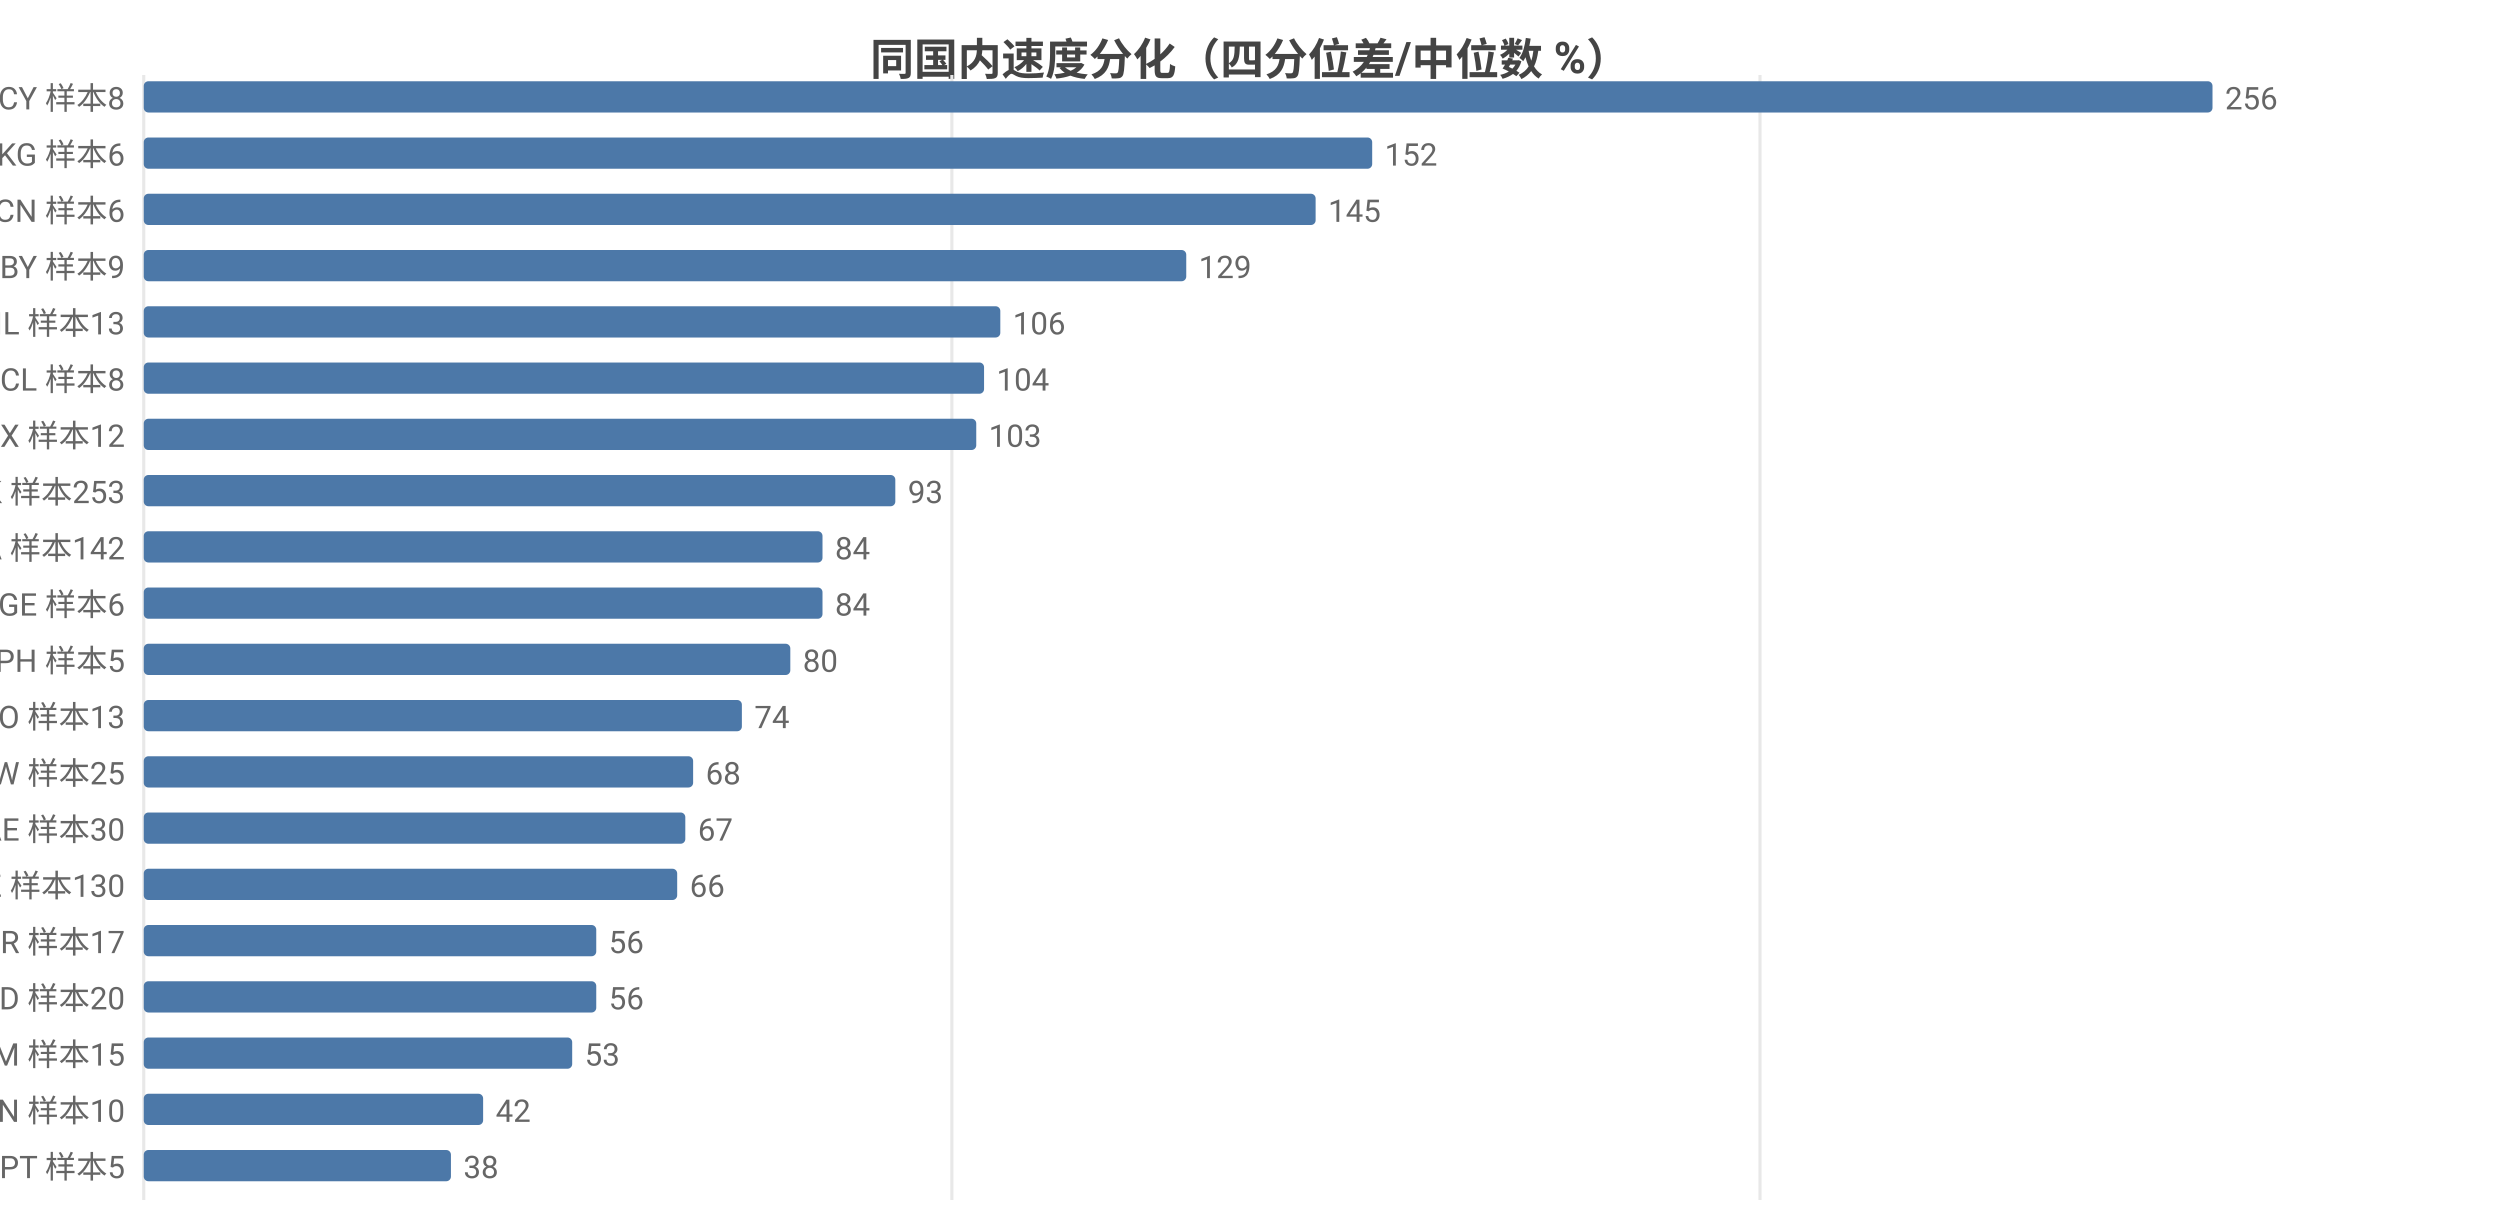
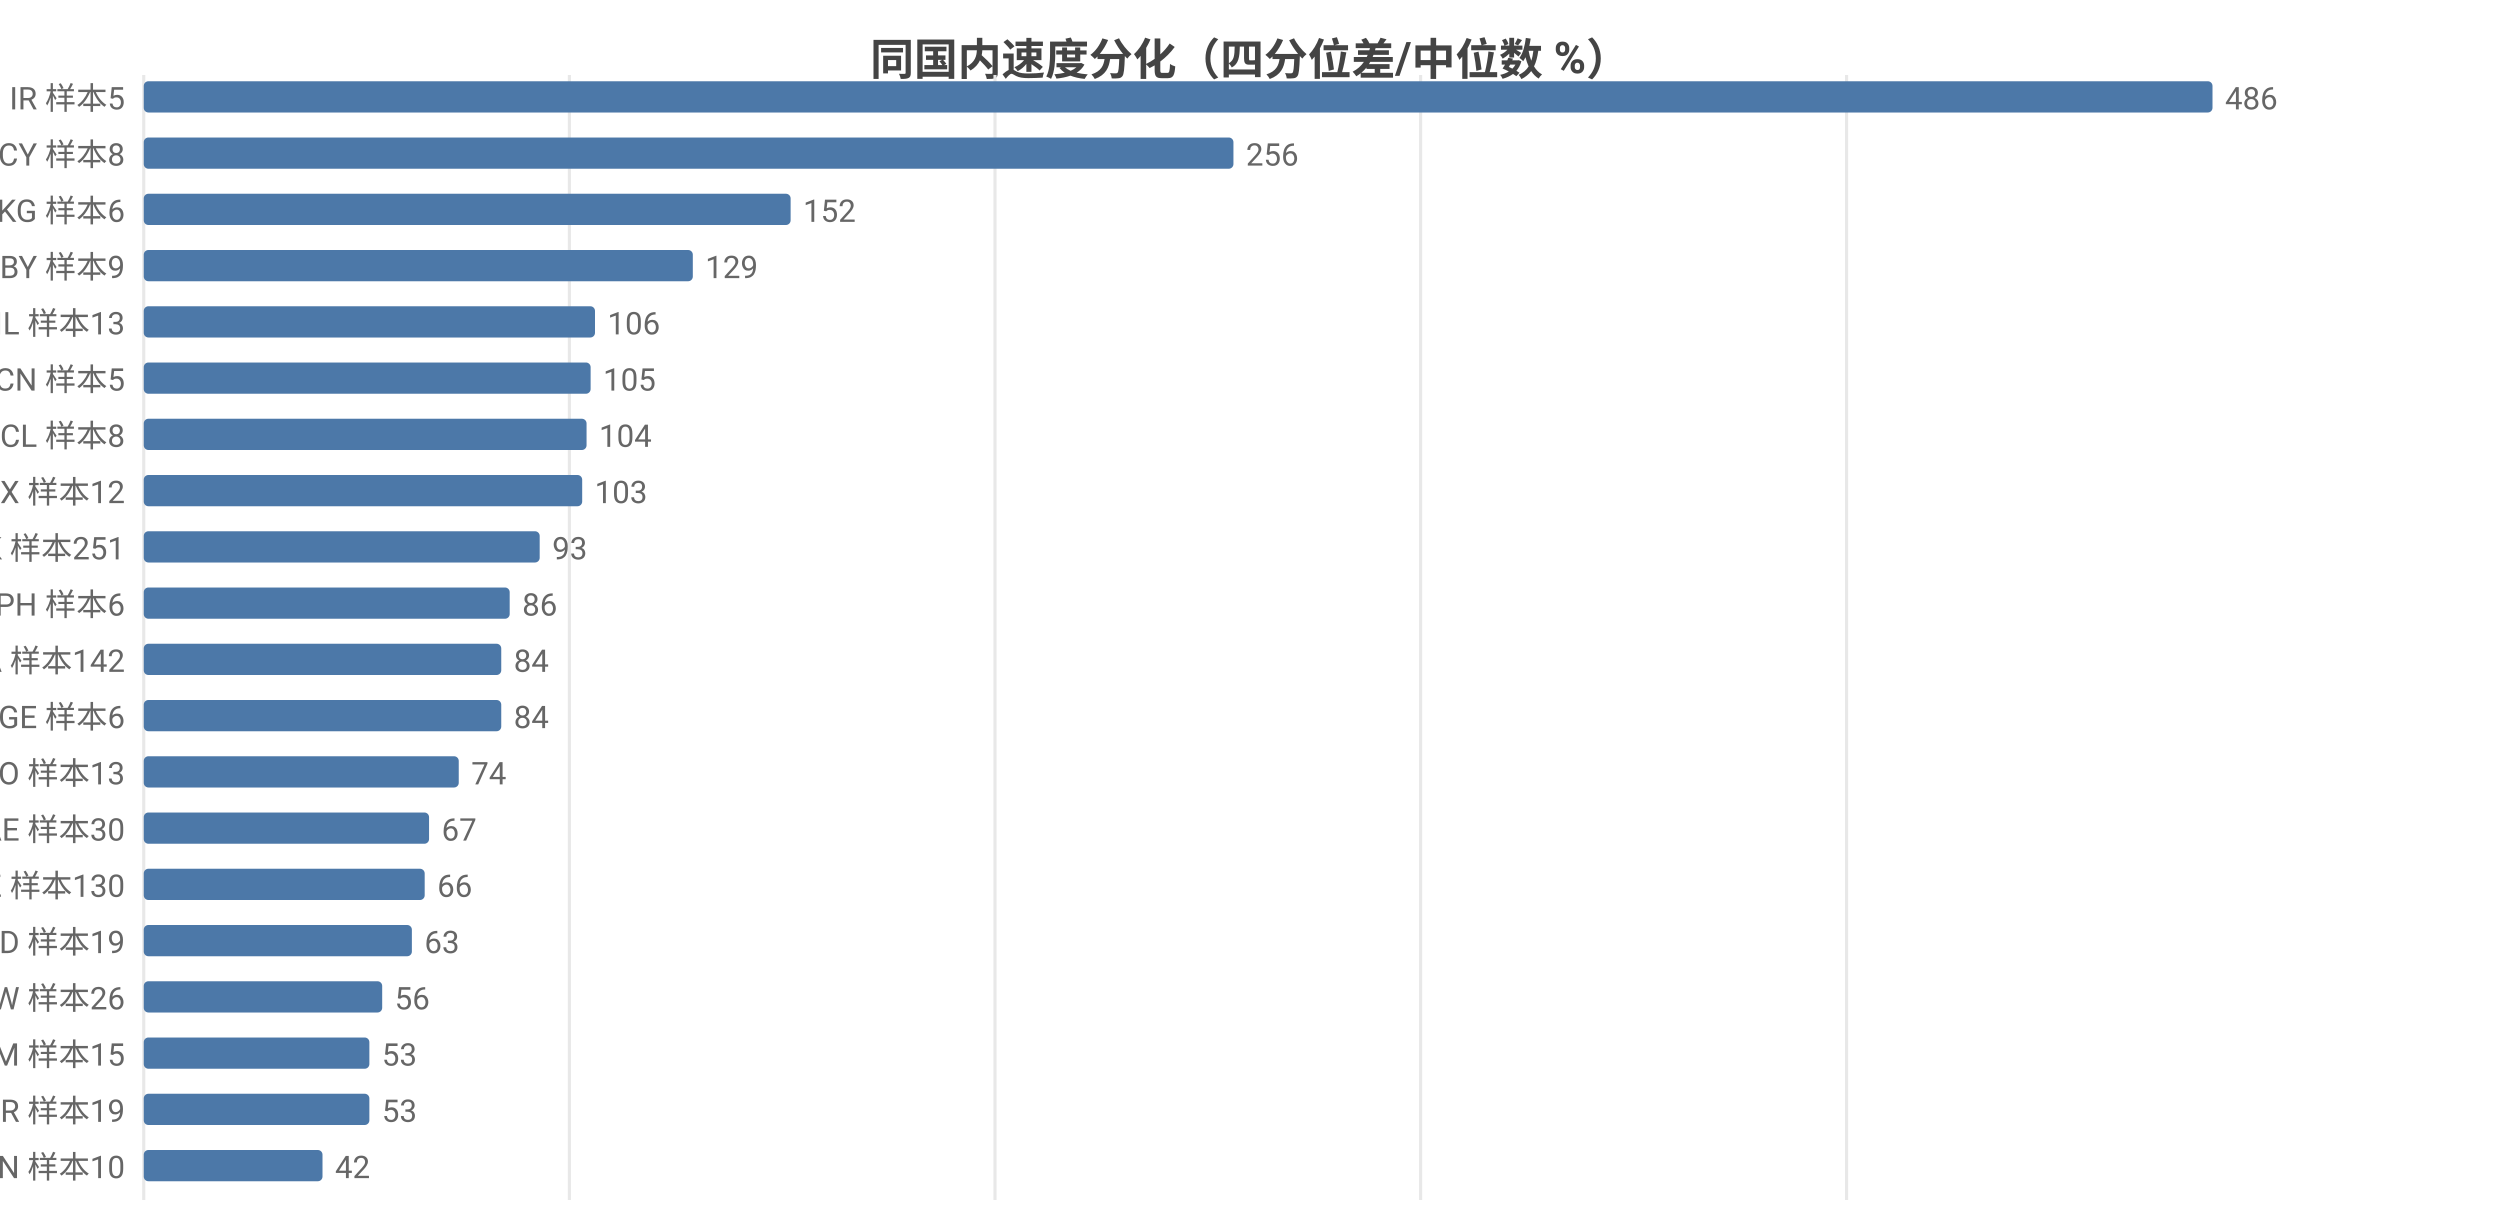
<svg xmlns="http://www.w3.org/2000/svg" width="800" height="392" viewBox="0 0 800 392">
  <rect width="800" height="392" fill="#ffffff" />
  <style>text{font-family:system-ui,-apple-system,'Segoe UI',Roboto,'PingFang SC','Microsoft YaHei','Noto Sans CJK SC',sans-serif}.g{stroke:#e8e8e8;stroke-width:1}.a{stroke:#999;stroke-width:1}.t{font-size:10px;fill:#666}.m{font-size:10px;text-anchor:middle;fill:#666}.e{font-size:10px;text-anchor:end;fill:#666}.l{font-size:11px;fill:#333}.tt{font-size:14px;font-weight:600;text-anchor:middle;fill:#444}.em{font-size:13px;text-anchor:middle;fill:#999}</style>
  <text class="tt" x="400.0" y="24">同国内速度分化（四分位差/中位数 %）</text>
  <line class="g" x1="46" y1="24" x2="46" y2="384" />
-   <line class="g" x1="304.6" y1="24" x2="304.6" y2="384" />
-   <line class="g" x1="563.2" y1="24" x2="563.2" y2="384" />
-   <text class="e" x="40" y="35">CY 样本8</text>
+   <line class="g" x1="182.2" y1="24" x2="182.2" y2="384" />
+   <line class="g" x1="318.4" y1="24" x2="318.4" y2="384" />
+   <line class="g" x1="454.6" y1="24" x2="454.6" y2="384" />
+   <line class="g" x1="590.9" y1="24" x2="590.9" y2="384" />
+   <text class="e" x="40" y="35">IR 样本5</text>
  <rect x="46" y="26" width="662" height="10" fill="#4c78a8" rx="1.5" />
-   <text class="t" x="712" y="35">256</text>
-   <text class="e" x="40" y="53">KG 样本6</text>
-   <rect x="46" y="44" width="393.1" height="10" fill="#4c78a8" rx="1.5" />
-   <text class="t" x="443.1" y="53">152</text>
-   <text class="e" x="40" y="71">CN 样本6</text>
-   <rect x="46" y="62" width="375.0" height="10" fill="#4c78a8" rx="1.5" />
-   <text class="t" x="425.0" y="71">145</text>
+   <text class="t" x="712" y="35">486</text>
+   <text class="e" x="40" y="53">CY 样本8</text>
+   <rect x="46" y="44" width="348.7" height="10" fill="#4c78a8" rx="1.5" />
+   <text class="t" x="398.7" y="53">256</text>
+   <text class="e" x="40" y="71">KG 样本6</text>
+   <rect x="46" y="62" width="207.0" height="10" fill="#4c78a8" rx="1.5" />
+   <text class="t" x="257.0" y="71">152</text>
  <text class="e" x="40" y="89">BY 样本9</text>
-   <rect x="46" y="80" width="333.6" height="10" fill="#4c78a8" rx="1.5" />
-   <text class="t" x="383.6" y="89">129</text>
+   <rect x="46" y="80" width="175.7" height="10" fill="#4c78a8" rx="1.5" />
+   <text class="t" x="225.7" y="89">129</text>
  <text class="e" x="40" y="107">IL 样本13</text>
-   <rect x="46" y="98" width="274.1" height="10" fill="#4c78a8" rx="1.5" />
-   <text class="t" x="324.1" y="107">106</text>
-   <text class="e" x="40" y="125">CL 样本8</text>
-   <rect x="46" y="116" width="268.9" height="10" fill="#4c78a8" rx="1.5" />
-   <text class="t" x="318.9" y="125">104</text>
-   <text class="e" x="40" y="143">MX 样本12</text>
-   <rect x="46" y="134" width="266.4" height="10" fill="#4c78a8" rx="1.5" />
-   <text class="t" x="316.4" y="143">103</text>
-   <text class="e" x="40" y="161">HK 样本253</text>
-   <rect x="46" y="152" width="240.5" height="10" fill="#4c78a8" rx="1.5" />
-   <text class="t" x="290.5" y="161">93</text>
-   <text class="e" x="40" y="179">CA 样本142</text>
-   <rect x="46" y="170" width="217.2" height="10" fill="#4c78a8" rx="1.5" />
-   <text class="t" x="267.2" y="179">84</text>
-   <text class="e" x="40" y="197">GE 样本6</text>
-   <rect x="46" y="188" width="217.2" height="10" fill="#4c78a8" rx="1.5" />
-   <text class="t" x="267.2" y="197">84</text>
-   <text class="e" x="40" y="215">PH 样本5</text>
-   <rect x="46" y="206" width="206.9" height="10" fill="#4c78a8" rx="1.5" />
-   <text class="t" x="256.9" y="215">80</text>
-   <text class="e" x="40" y="233">NO 样本13</text>
-   <rect x="46" y="224" width="191.4" height="10" fill="#4c78a8" rx="1.5" />
-   <text class="t" x="241.4" y="233">74</text>
-   <text class="e" x="40" y="251">TW 样本25</text>
-   <rect x="46" y="242" width="175.8" height="10" fill="#4c78a8" rx="1.5" />
-   <text class="t" x="225.8" y="251">68</text>
+   <rect x="46" y="98" width="144.4" height="10" fill="#4c78a8" rx="1.5" />
+   <text class="t" x="194.4" y="107">106</text>
+   <text class="e" x="40" y="125">CN 样本5</text>
+   <rect x="46" y="116" width="143.0" height="10" fill="#4c78a8" rx="1.5" />
+   <text class="t" x="193.0" y="125">105</text>
+   <text class="e" x="40" y="143">CL 样本8</text>
+   <rect x="46" y="134" width="141.7" height="10" fill="#4c78a8" rx="1.5" />
+   <text class="t" x="191.7" y="143">104</text>
+   <text class="e" x="40" y="161">MX 样本12</text>
+   <rect x="46" y="152" width="140.3" height="10" fill="#4c78a8" rx="1.5" />
+   <text class="t" x="190.3" y="161">103</text>
+   <text class="e" x="40" y="179">HK 样本251</text>
+   <rect x="46" y="170" width="126.7" height="10" fill="#4c78a8" rx="1.5" />
+   <text class="t" x="176.7" y="179">93</text>
+   <text class="e" x="40" y="197">PH 样本6</text>
+   <rect x="46" y="188" width="117.1" height="10" fill="#4c78a8" rx="1.5" />
+   <text class="t" x="167.1" y="197">86</text>
+   <text class="e" x="40" y="215">CA 样本142</text>
+   <rect x="46" y="206" width="114.4" height="10" fill="#4c78a8" rx="1.5" />
+   <text class="t" x="164.4" y="215">84</text>
+   <text class="e" x="40" y="233">GE 样本6</text>
+   <rect x="46" y="224" width="114.4" height="10" fill="#4c78a8" rx="1.5" />
+   <text class="t" x="164.4" y="233">84</text>
+   <text class="e" x="40" y="251">NO 样本13</text>
+   <rect x="46" y="242" width="100.8" height="10" fill="#4c78a8" rx="1.5" />
+   <text class="t" x="150.8" y="251">74</text>
  <text class="e" x="40" y="269">AE 样本30</text>
-   <rect x="46" y="260" width="173.3" height="10" fill="#4c78a8" rx="1.5" />
-   <text class="t" x="223.3" y="269">67</text>
+   <rect x="46" y="260" width="91.3" height="10" fill="#4c78a8" rx="1.5" />
+   <text class="t" x="141.3" y="269">67</text>
  <text class="e" x="40" y="287">KZ 样本130</text>
-   <rect x="46" y="278" width="170.7" height="10" fill="#4c78a8" rx="1.5" />
-   <text class="t" x="220.7" y="287">66</text>
-   <text class="e" x="40" y="305">BR 样本17</text>
-   <rect x="46" y="296" width="144.8" height="10" fill="#4c78a8" rx="1.5" />
-   <text class="t" x="194.8" y="305">56</text>
-   <text class="e" x="40" y="323">MD 样本20</text>
-   <rect x="46" y="314" width="144.8" height="10" fill="#4c78a8" rx="1.5" />
-   <text class="t" x="194.8" y="323">56</text>
+   <rect x="46" y="278" width="89.9" height="10" fill="#4c78a8" rx="1.5" />
+   <text class="t" x="139.9" y="287">66</text>
+   <text class="e" x="40" y="305">MD 样本19</text>
+   <rect x="46" y="296" width="85.8" height="10" fill="#4c78a8" rx="1.5" />
+   <text class="t" x="135.8" y="305">63</text>
+   <text class="e" x="40" y="323">TW 样本26</text>
+   <rect x="46" y="314" width="76.3" height="10" fill="#4c78a8" rx="1.5" />
+   <text class="t" x="126.3" y="323">56</text>
  <text class="e" x="40" y="341">AM 样本15</text>
-   <rect x="46" y="332" width="137.1" height="10" fill="#4c78a8" rx="1.5" />
-   <text class="t" x="187.1" y="341">53</text>
-   <text class="e" x="40" y="359">VN 样本10</text>
-   <rect x="46" y="350" width="108.6" height="10" fill="#4c78a8" rx="1.5" />
-   <text class="t" x="158.6" y="359">42</text>
-   <text class="e" x="40" y="377">PT 样本5</text>
-   <rect x="46" y="368" width="98.3" height="10" fill="#4c78a8" rx="1.5" />
-   <text class="t" x="148.3" y="377">38</text>
+   <rect x="46" y="332" width="72.2" height="10" fill="#4c78a8" rx="1.5" />
+   <text class="t" x="122.2" y="341">53</text>
+   <text class="e" x="40" y="359">BR 样本19</text>
+   <rect x="46" y="350" width="72.2" height="10" fill="#4c78a8" rx="1.5" />
+   <text class="t" x="122.2" y="359">53</text>
+   <text class="e" x="40" y="377">VN 样本10</text>
+   <rect x="46" y="368" width="57.2" height="10" fill="#4c78a8" rx="1.5" />
+   <text class="t" x="107.2" y="377">42</text>
</svg>
